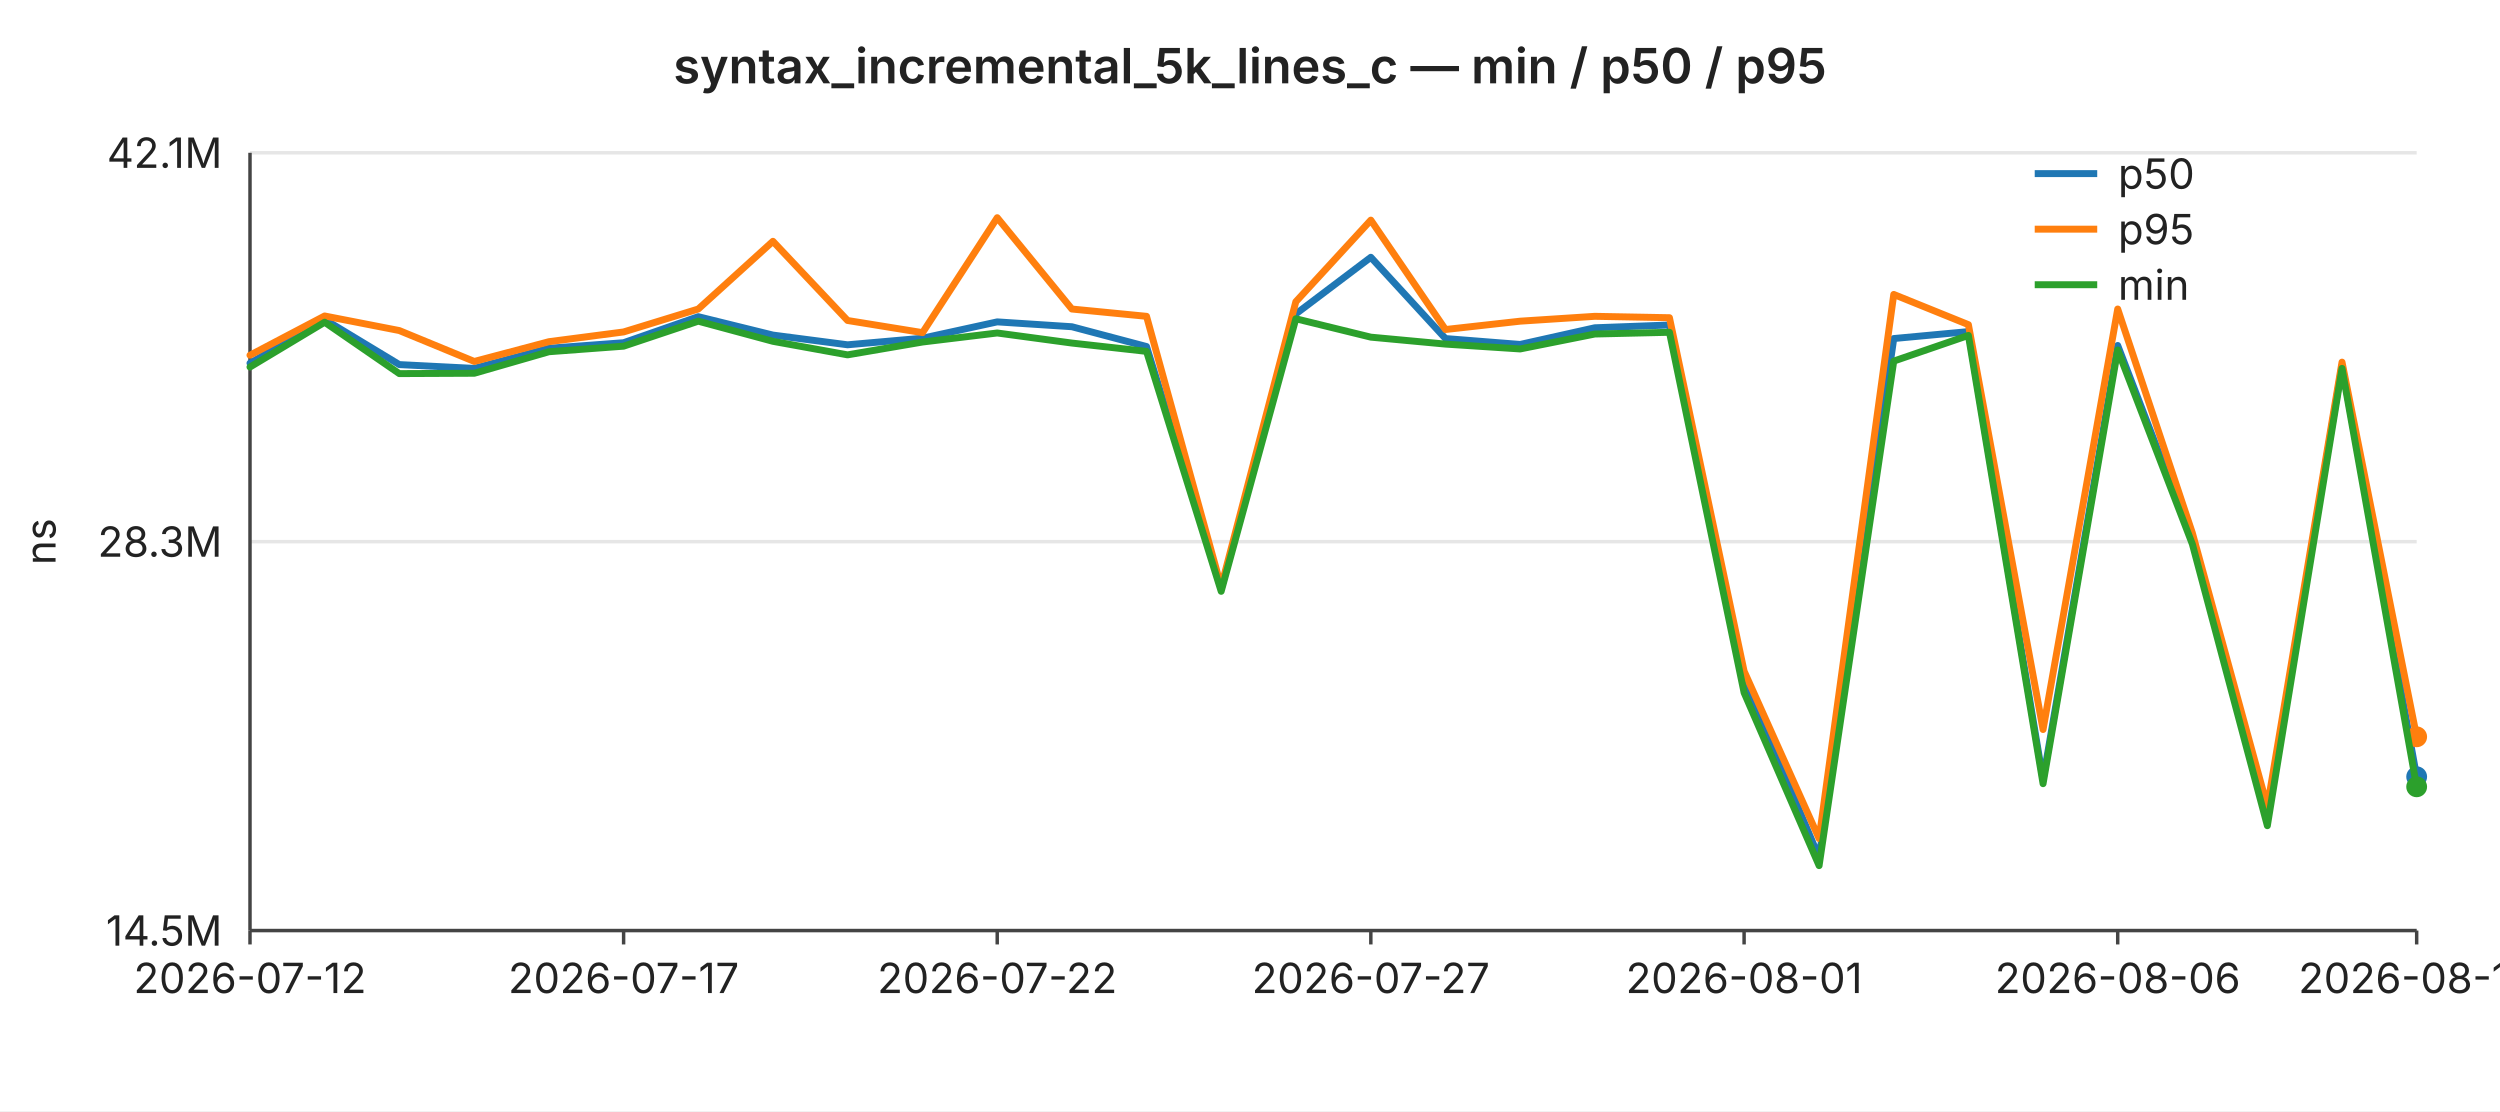
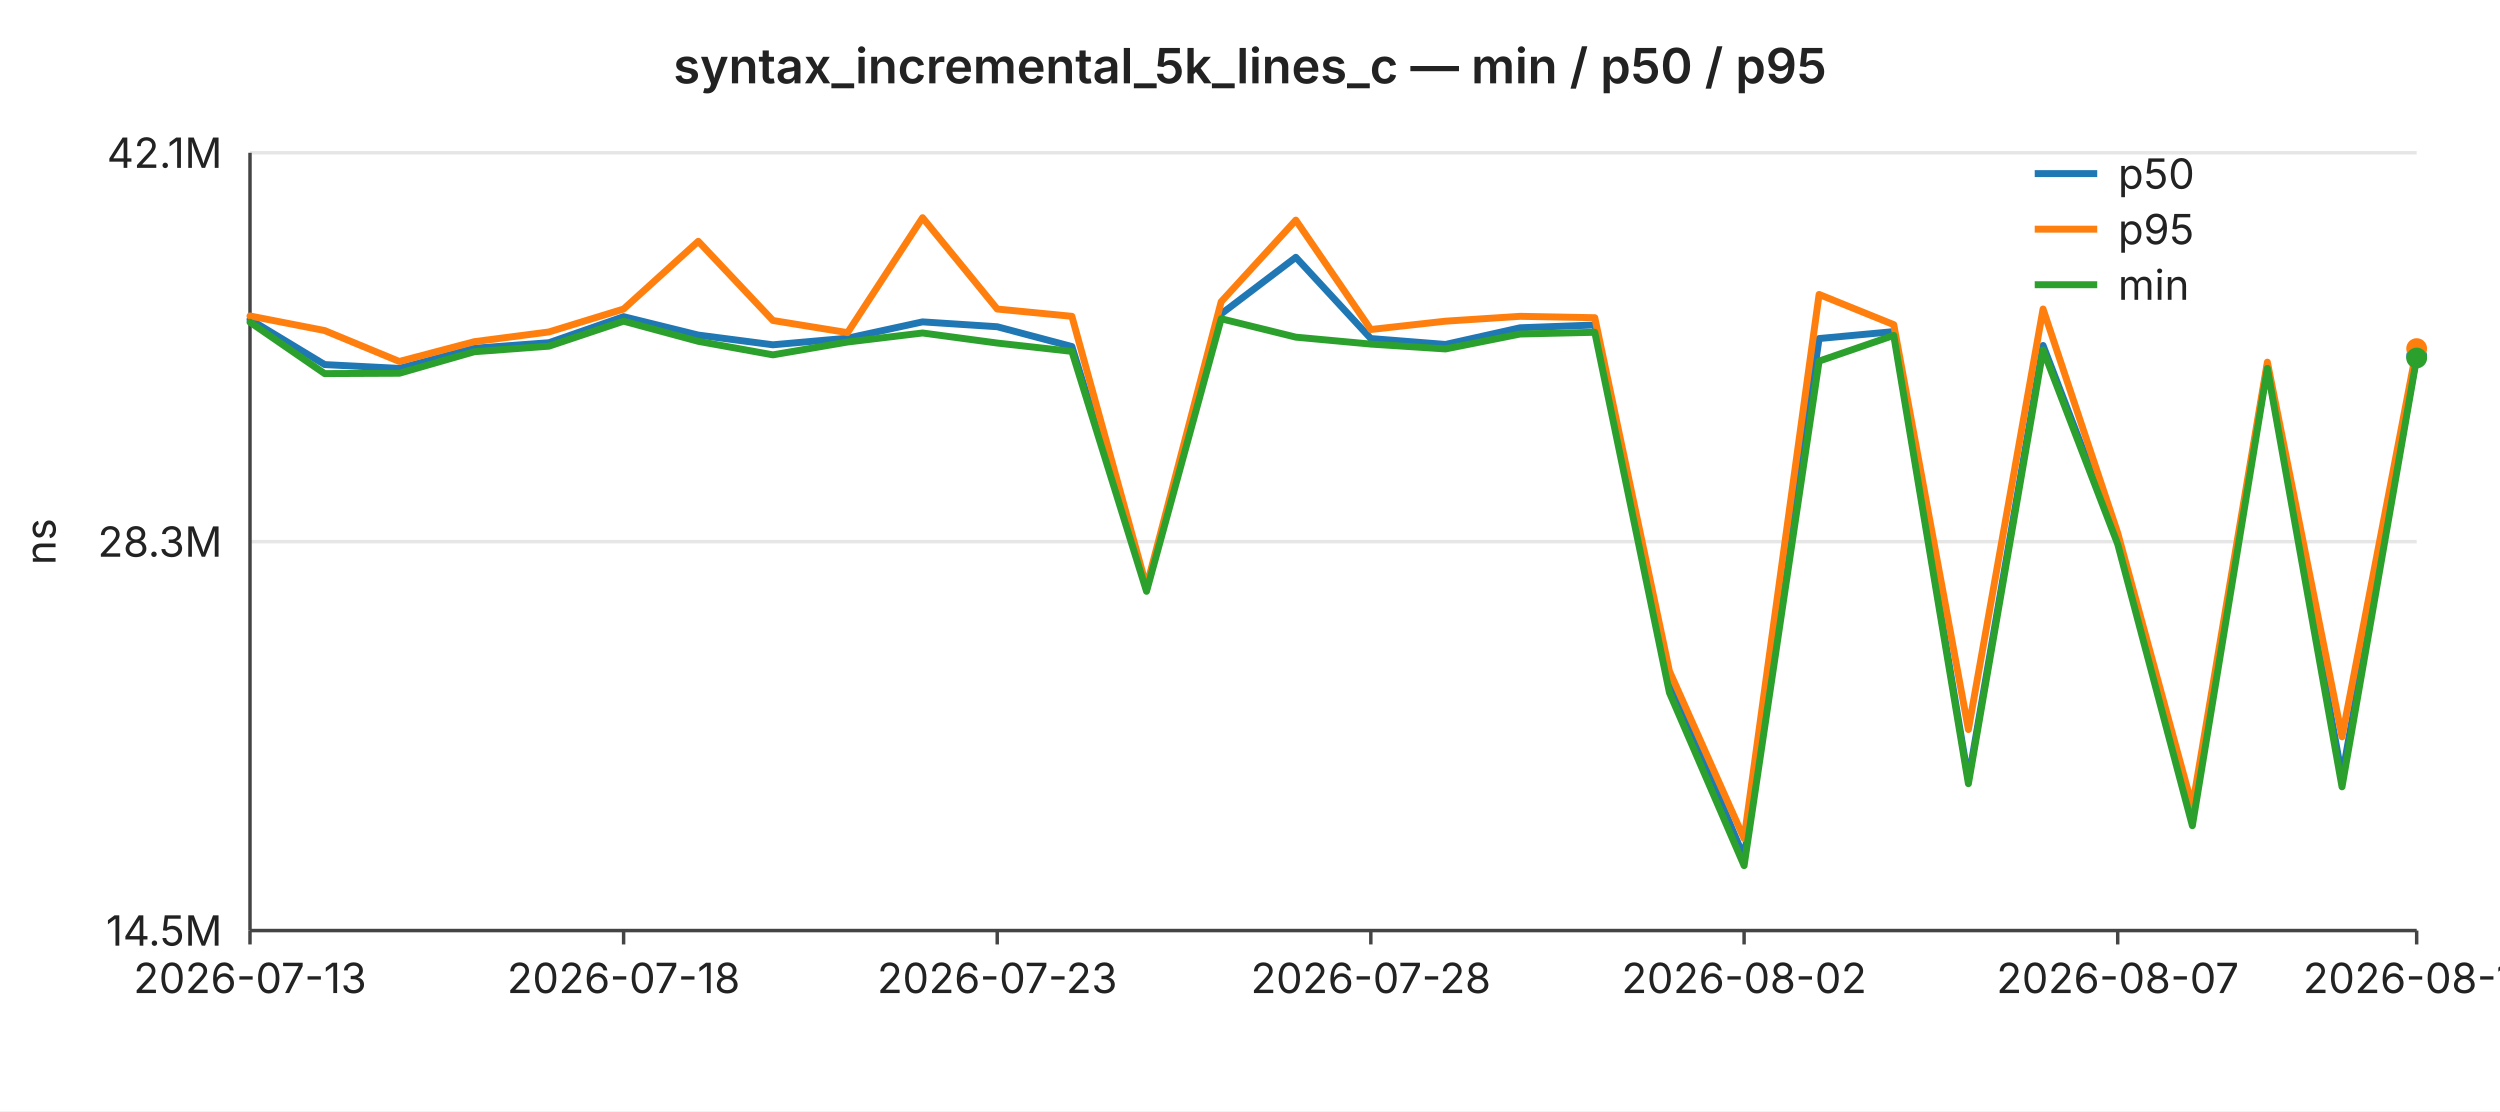
<svg xmlns="http://www.w3.org/2000/svg" width="720" height="320" viewBox="0 0 720 320" font-family="-apple-system,BlinkMacSystemFont,Segoe UI,sans-serif" font-size="12">
  <rect width="720" height="320" fill="#ffffff" />
  <text x="360" y="24" text-anchor="middle" font-size="14" font-weight="600" fill="#222">syntax_incremental_5k_lines_c — min / p50 / p95</text>
  <line x1="72" y1="44.0" x2="696" y2="44.0" stroke="#e6e6e6" stroke-width="1" />
  <text x="64" y="44.0" text-anchor="end" dominant-baseline="middle" fill="#222">42.1M</text>
  <line x1="72" y1="156.0" x2="696" y2="156.0" stroke="#e6e6e6" stroke-width="1" />
  <text x="64" y="156.0" text-anchor="end" dominant-baseline="middle" fill="#222">28.3M</text>
  <line x1="72" y1="268.0" x2="696" y2="268.0" stroke="#e6e6e6" stroke-width="1" />
  <text x="64" y="268.0" text-anchor="end" dominant-baseline="middle" fill="#222">14.5M</text>
  <text x="16" y="156" text-anchor="middle" fill="#222" transform="rotate(-90 16 156)">ns</text>
  <line x1="72" y1="44" x2="72" y2="268" stroke="#444" stroke-width="1" />
  <line x1="72" y1="268" x2="696" y2="268" stroke="#444" stroke-width="1" />
  <line x1="72.0" y1="268" x2="72.0" y2="272" stroke="#444" stroke-width="1" />
-   <text x="72.0" y="286" text-anchor="middle" fill="#222">2026-07-12</text>
+   <text x="72.0" y="286" text-anchor="middle" fill="#222">2026-07-13</text>
  <line x1="179.6" y1="268" x2="179.6" y2="272" stroke="#444" stroke-width="1" />
-   <text x="179.6" y="286" text-anchor="middle" fill="#222">2026-07-17</text>
+   <text x="179.6" y="286" text-anchor="middle" fill="#222">2026-07-18</text>
  <line x1="287.2" y1="268" x2="287.2" y2="272" stroke="#444" stroke-width="1" />
-   <text x="287.2" y="286" text-anchor="middle" fill="#222">2026-07-22</text>
+   <text x="287.2" y="286" text-anchor="middle" fill="#222">2026-07-23</text>
  <line x1="394.8" y1="268" x2="394.8" y2="272" stroke="#444" stroke-width="1" />
-   <text x="394.8" y="286" text-anchor="middle" fill="#222">2026-07-27</text>
+   <text x="394.8" y="286" text-anchor="middle" fill="#222">2026-07-28</text>
  <line x1="502.3" y1="268" x2="502.3" y2="272" stroke="#444" stroke-width="1" />
-   <text x="502.3" y="286" text-anchor="middle" fill="#222">2026-08-01</text>
+   <text x="502.3" y="286" text-anchor="middle" fill="#222">2026-08-02</text>
  <line x1="609.9" y1="268" x2="609.9" y2="272" stroke="#444" stroke-width="1" />
-   <text x="609.9" y="286" text-anchor="middle" fill="#222">2026-08-06</text>
+   <text x="609.9" y="286" text-anchor="middle" fill="#222">2026-08-07</text>
  <line x1="696.0" y1="268" x2="696.0" y2="272" stroke="#444" stroke-width="1" />
-   <text x="696.0" y="286" text-anchor="middle" fill="#222">2026-08-10</text>
-   <polyline fill="none" stroke="#1f77b4" stroke-width="2" stroke-linejoin="round" stroke-linecap="round" points="72.0,104.6 93.5,92.0 115.0,105.0 136.6,106.1 158.1,100.3 179.6,98.7 201.1,91.2 222.6,96.5 244.1,99.3 265.7,97.4 287.2,92.7 308.7,94.1 330.2,99.8 351.7,169.6 373.2,90.4 394.8,74.1 416.3,97.5 437.8,99.2 459.3,94.4 480.8,93.6 502.3,195.3 523.9,247.0 545.4,97.5 566.9,95.5 588.4,224.6 609.9,99.5 631.4,155.5 653.0,234.2 674.5,105.3 696.0,223.7" />
-   <circle cx="696.0" cy="223.7" r="3" fill="#1f77b4" />
-   <polyline fill="none" stroke="#ff7f0e" stroke-width="2" stroke-linejoin="round" stroke-linecap="round" points="72.0,102.3 93.5,91.0 115.0,95.2 136.6,104.1 158.1,98.4 179.6,95.6 201.1,89.0 222.6,69.5 244.1,92.3 265.7,95.8 287.2,62.7 308.7,89.0 330.2,91.1 351.7,169.0 373.2,86.9 394.8,63.4 416.3,94.9 437.8,92.5 459.3,91.1 480.8,91.5 502.3,193.3 523.9,241.5 545.4,84.8 566.9,93.5 588.4,210.1 609.9,89.0 631.4,153.5 653.0,232.3 674.5,104.3 696.0,212.2" />
-   <circle cx="696.0" cy="212.2" r="3" fill="#ff7f0e" />
-   <polyline fill="none" stroke="#2ca02c" stroke-width="2" stroke-linejoin="round" stroke-linecap="round" points="72.0,105.7 93.5,92.8 115.0,107.6 136.6,107.5 158.1,101.3 179.6,99.7 201.1,92.5 222.6,98.3 244.1,102.2 265.7,98.5 287.2,95.9 308.7,98.8 330.2,101.2 351.7,170.3 373.2,91.8 394.8,97.1 416.3,99.1 437.8,100.5 459.3,96.2 480.8,95.7 502.3,199.5 523.9,249.3 545.4,104.0 566.9,96.6 588.4,225.7 609.9,100.8 631.4,156.7 653.0,237.8 674.5,106.1 696.0,226.6" />
-   <circle cx="696.0" cy="226.6" r="3" fill="#2ca02c" />
+   <text x="696.0" y="286" text-anchor="middle" fill="#222">2026-08-11</text>
+   <polyline fill="none" stroke="#1f77b4" stroke-width="2" stroke-linejoin="round" stroke-linecap="round" points="72.0,92.0 93.5,105.0 115.0,106.1 136.6,100.3 158.1,98.7 179.6,91.2 201.1,96.5 222.6,99.3 244.1,97.4 265.7,92.7 287.2,94.1 308.7,99.8 330.2,169.6 351.7,90.4 373.2,74.1 394.8,97.5 416.3,99.2 437.8,94.4 459.3,93.6 480.8,195.3 502.3,247.0 523.9,97.5 545.4,95.5 566.9,224.6 588.4,99.5 609.9,155.5 631.4,234.2 653.0,105.3 674.5,223.7 696.0,102.5" />
+   <circle cx="696.0" cy="102.5" r="3" fill="#1f77b4" />
+   <polyline fill="none" stroke="#ff7f0e" stroke-width="2" stroke-linejoin="round" stroke-linecap="round" points="72.0,91.0 93.5,95.2 115.0,104.1 136.6,98.4 158.1,95.6 179.6,89.0 201.1,69.5 222.6,92.3 244.1,95.8 265.7,62.7 287.2,89.0 308.7,91.1 330.2,169.0 351.7,86.9 373.2,63.4 394.8,94.9 416.3,92.5 437.8,91.1 459.3,91.5 480.8,193.3 502.3,241.5 523.9,84.8 545.4,93.5 566.9,210.1 588.4,89.0 609.9,153.5 631.4,232.3 653.0,104.3 674.5,212.2 696.0,100.4" />
+   <circle cx="696.0" cy="100.4" r="3" fill="#ff7f0e" />
+   <polyline fill="none" stroke="#2ca02c" stroke-width="2" stroke-linejoin="round" stroke-linecap="round" points="72.0,92.8 93.5,107.6 115.0,107.5 136.6,101.3 158.1,99.7 179.6,92.5 201.1,98.3 222.6,102.2 244.1,98.5 265.7,95.9 287.2,98.8 308.7,101.2 330.2,170.3 351.7,91.8 373.2,97.1 394.8,99.1 416.3,100.5 437.8,96.2 459.3,95.7 480.8,199.5 502.3,249.3 523.9,104.0 545.4,96.6 566.9,225.7 588.4,100.8 609.9,156.7 631.4,237.8 653.0,106.1 674.5,226.6 696.0,103.1" />
+   <circle cx="696.0" cy="103.1" r="3" fill="#2ca02c" />
  <line x1="586" y1="50" x2="604" y2="50" stroke="#1f77b4" stroke-width="2" />
  <text x="610" y="50" dominant-baseline="middle" fill="#222">p50</text>
  <line x1="586" y1="66" x2="604" y2="66" stroke="#ff7f0e" stroke-width="2" />
  <text x="610" y="66" dominant-baseline="middle" fill="#222">p95</text>
  <line x1="586" y1="82" x2="604" y2="82" stroke="#2ca02c" stroke-width="2" />
  <text x="610" y="82" dominant-baseline="middle" fill="#222">min</text>
</svg>
